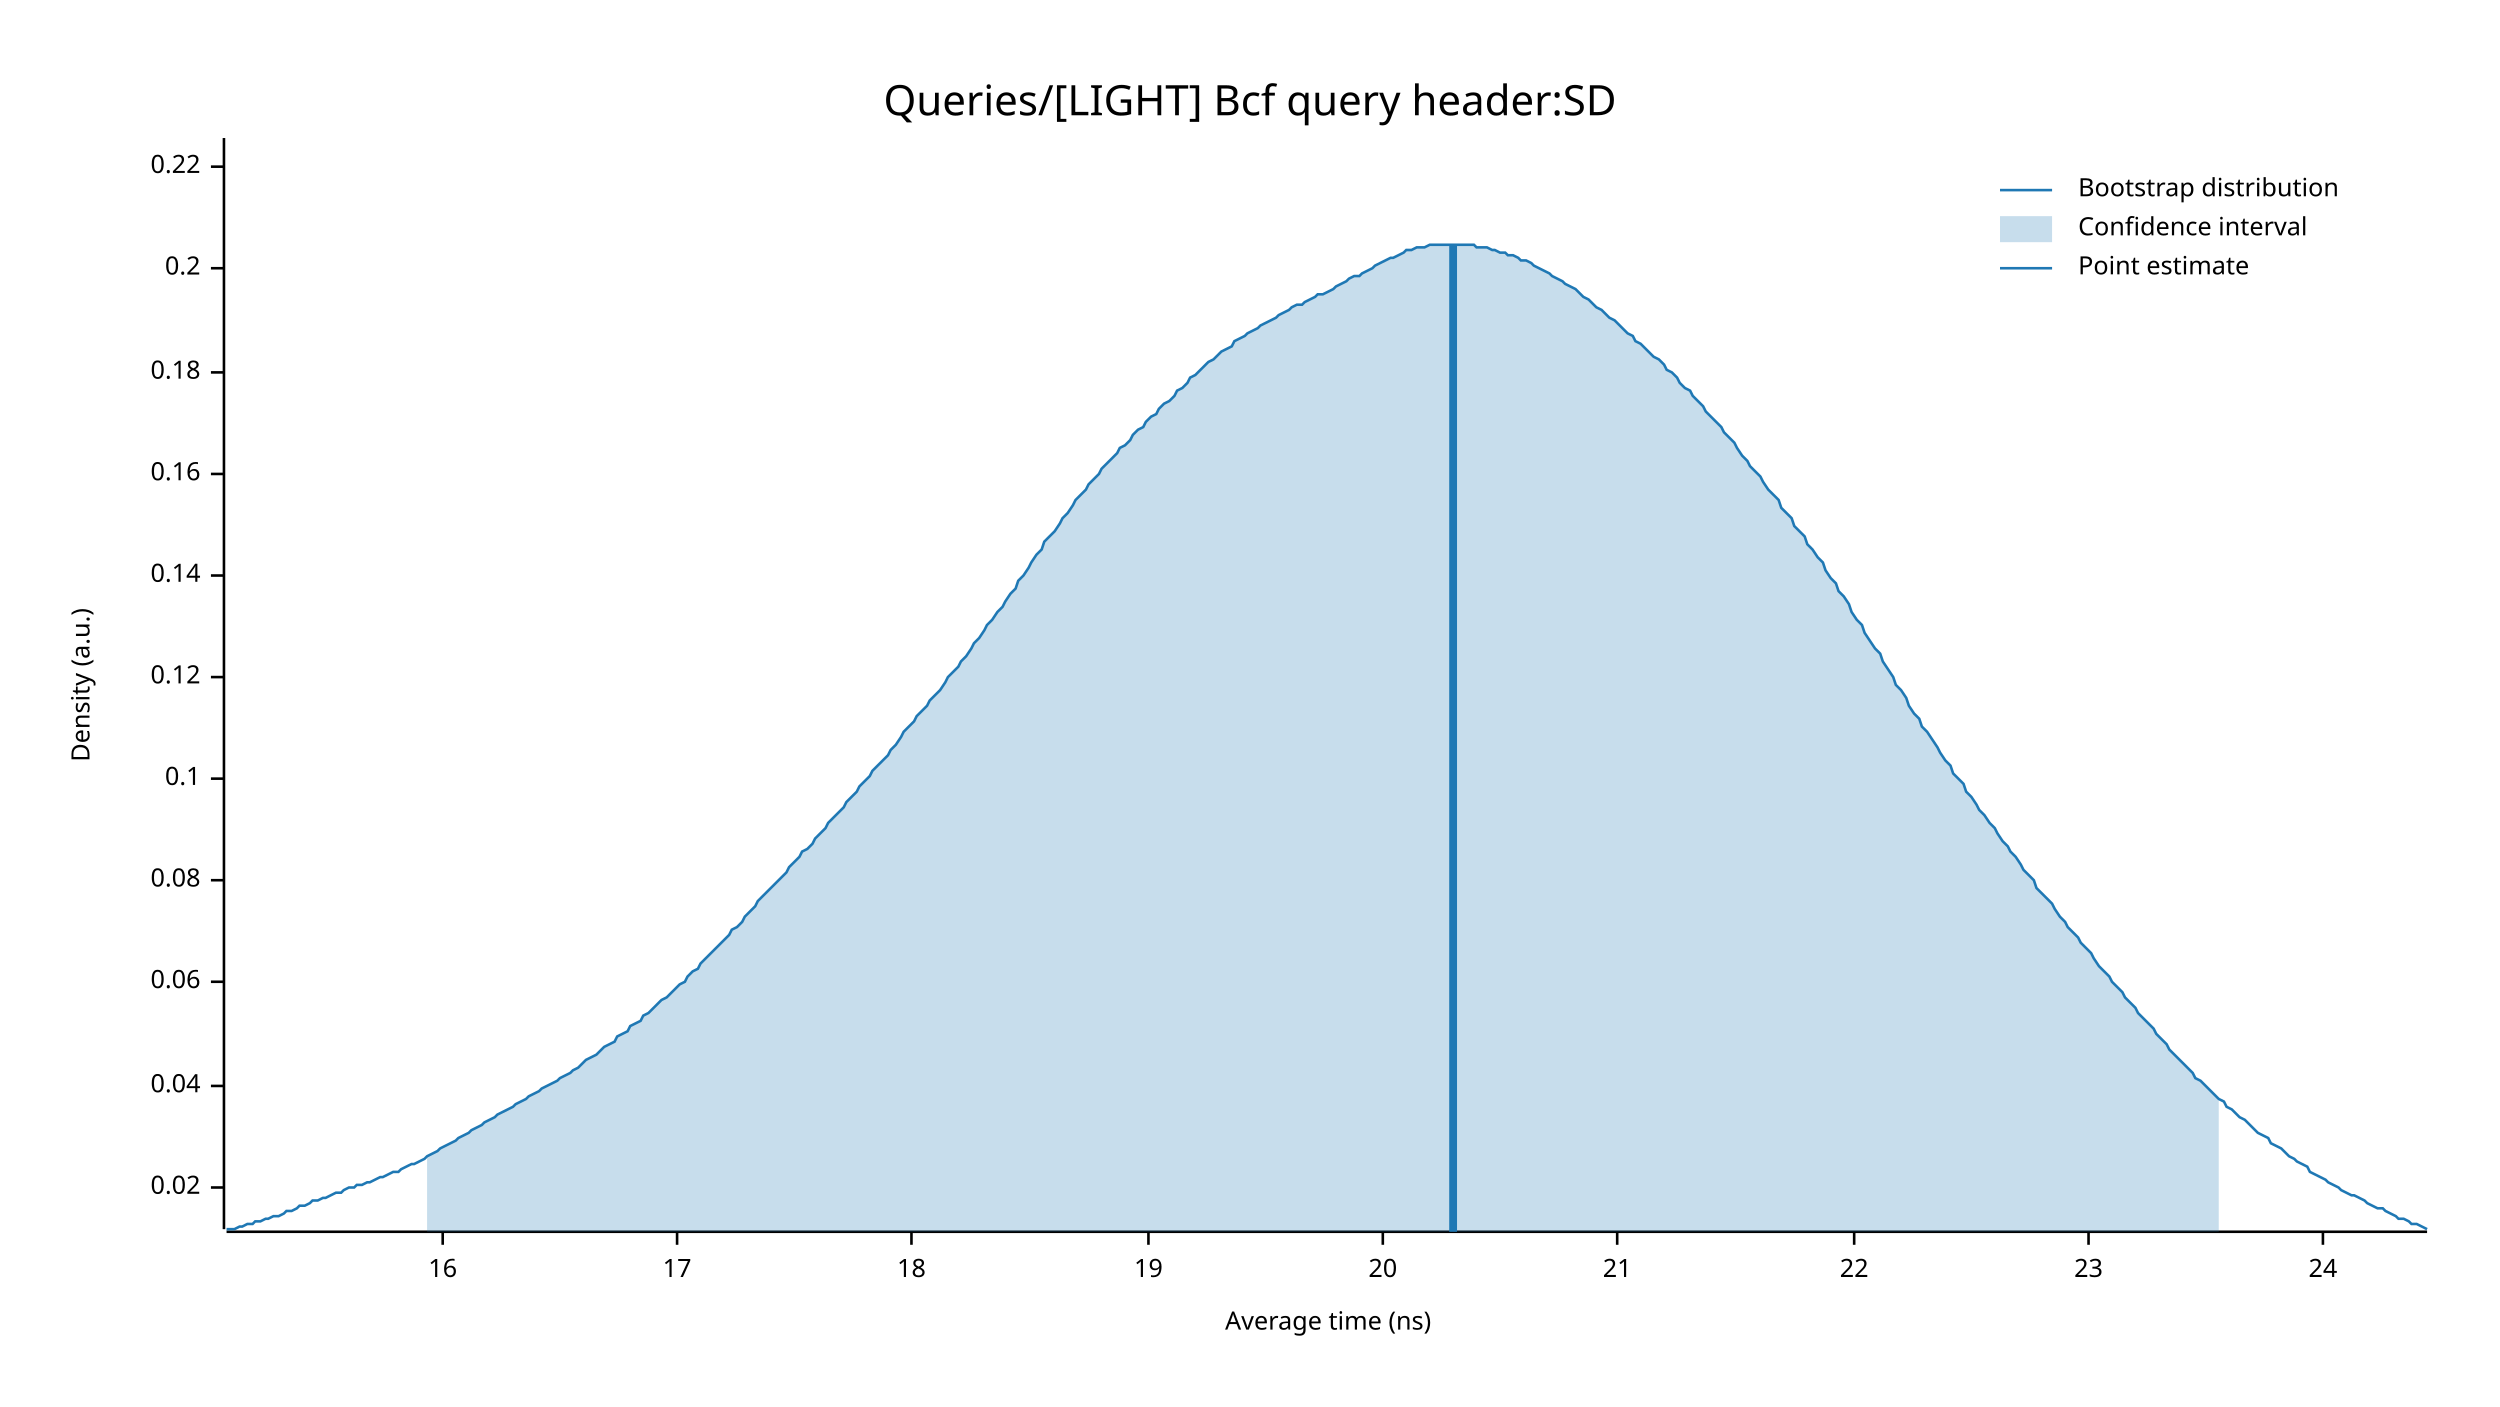
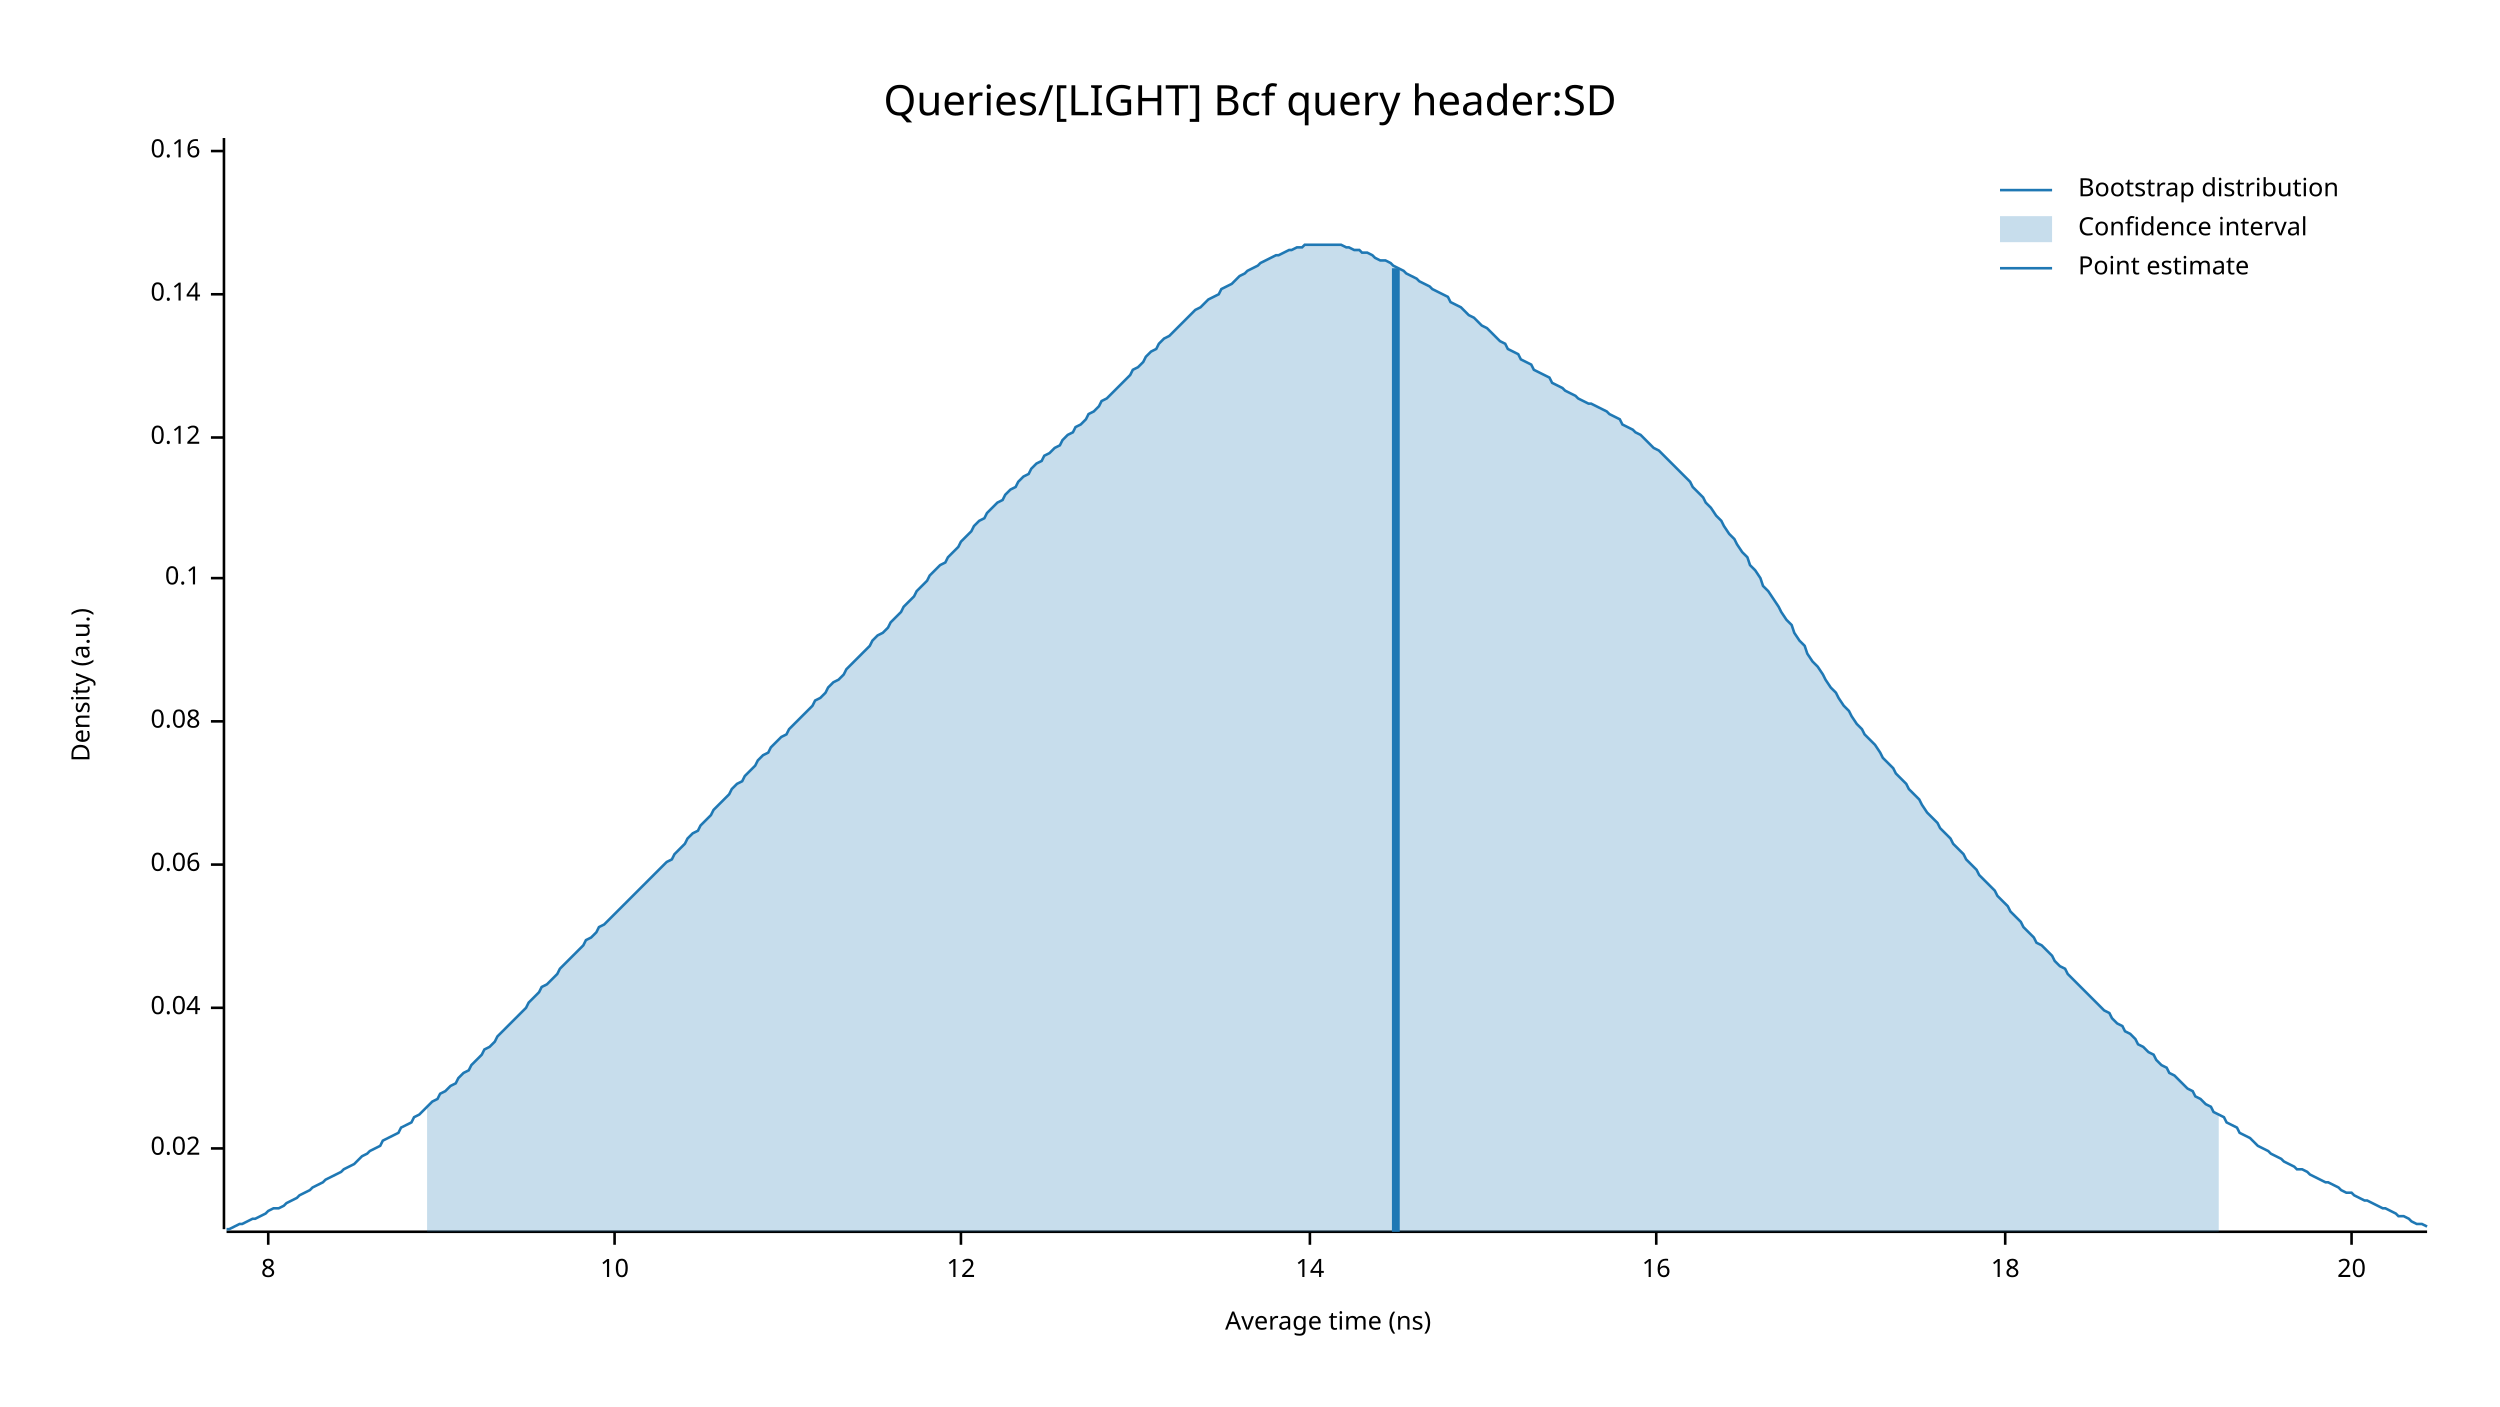
<svg xmlns="http://www.w3.org/2000/svg" width="960" height="540" viewBox="0 0 960 540">
  <text x="480" y="32" dy="0.76em" text-anchor="middle" font-family="sans-serif" font-size="16.129" opacity="1" fill="#000000">
Queries/[LIGHT] Bcf query header:SD
</text>
  <text x="27" y="263" dy="0.76em" text-anchor="middle" font-family="sans-serif" font-size="9.677" opacity="1" fill="#000000" transform="rotate(270, 27, 263)">
Density (a.u.)
</text>
  <text x="510" y="513" dy="-0.5ex" text-anchor="middle" font-family="sans-serif" font-size="9.677" opacity="1" fill="#000000">
Average time (ns)
</text>
  <polyline fill="none" opacity="1" stroke="#000000" stroke-width="1" points="86,53 86,472 " />
-   <text x="77" y="456" dy="0.5ex" text-anchor="end" font-family="sans-serif" font-size="9.677" opacity="1" fill="#000000">
+   <text x="77" y="441" dy="0.5ex" text-anchor="end" font-family="sans-serif" font-size="9.677" opacity="1" fill="#000000">
0.02
</text>
-   <polyline fill="none" opacity="1" stroke="#000000" stroke-width="1" points="81,456 86,456 " />
-   <text x="77" y="417" dy="0.5ex" text-anchor="end" font-family="sans-serif" font-size="9.677" opacity="1" fill="#000000">
+   <polyline fill="none" opacity="1" stroke="#000000" stroke-width="1" points="81,441 86,441 " />
+   <text x="77" y="387" dy="0.5ex" text-anchor="end" font-family="sans-serif" font-size="9.677" opacity="1" fill="#000000">
0.04
</text>
-   <polyline fill="none" opacity="1" stroke="#000000" stroke-width="1" points="81,417 86,417 " />
-   <text x="77" y="377" dy="0.5ex" text-anchor="end" font-family="sans-serif" font-size="9.677" opacity="1" fill="#000000">
+   <polyline fill="none" opacity="1" stroke="#000000" stroke-width="1" points="81,387 86,387 " />
+   <text x="77" y="332" dy="0.5ex" text-anchor="end" font-family="sans-serif" font-size="9.677" opacity="1" fill="#000000">
0.06
</text>
-   <polyline fill="none" opacity="1" stroke="#000000" stroke-width="1" points="81,377 86,377 " />
-   <text x="77" y="338" dy="0.5ex" text-anchor="end" font-family="sans-serif" font-size="9.677" opacity="1" fill="#000000">
+   <polyline fill="none" opacity="1" stroke="#000000" stroke-width="1" points="81,332 86,332 " />
+   <text x="77" y="277" dy="0.5ex" text-anchor="end" font-family="sans-serif" font-size="9.677" opacity="1" fill="#000000">
0.08
</text>
-   <polyline fill="none" opacity="1" stroke="#000000" stroke-width="1" points="81,338 86,338 " />
-   <text x="77" y="299" dy="0.5ex" text-anchor="end" font-family="sans-serif" font-size="9.677" opacity="1" fill="#000000">
+   <polyline fill="none" opacity="1" stroke="#000000" stroke-width="1" points="81,277 86,277 " />
+   <text x="77" y="222" dy="0.5ex" text-anchor="end" font-family="sans-serif" font-size="9.677" opacity="1" fill="#000000">
0.1
</text>
-   <polyline fill="none" opacity="1" stroke="#000000" stroke-width="1" points="81,299 86,299 " />
-   <text x="77" y="260" dy="0.5ex" text-anchor="end" font-family="sans-serif" font-size="9.677" opacity="1" fill="#000000">
+   <polyline fill="none" opacity="1" stroke="#000000" stroke-width="1" points="81,222 86,222 " />
+   <text x="77" y="168" dy="0.5ex" text-anchor="end" font-family="sans-serif" font-size="9.677" opacity="1" fill="#000000">
0.12
</text>
-   <polyline fill="none" opacity="1" stroke="#000000" stroke-width="1" points="81,260 86,260 " />
-   <text x="77" y="221" dy="0.5ex" text-anchor="end" font-family="sans-serif" font-size="9.677" opacity="1" fill="#000000">
+   <polyline fill="none" opacity="1" stroke="#000000" stroke-width="1" points="81,168 86,168 " />
+   <text x="77" y="113" dy="0.5ex" text-anchor="end" font-family="sans-serif" font-size="9.677" opacity="1" fill="#000000">
0.14
</text>
-   <polyline fill="none" opacity="1" stroke="#000000" stroke-width="1" points="81,221 86,221 " />
-   <text x="77" y="182" dy="0.5ex" text-anchor="end" font-family="sans-serif" font-size="9.677" opacity="1" fill="#000000">
+   <polyline fill="none" opacity="1" stroke="#000000" stroke-width="1" points="81,113 86,113 " />
+   <text x="77" y="58" dy="0.5ex" text-anchor="end" font-family="sans-serif" font-size="9.677" opacity="1" fill="#000000">
0.16
</text>
-   <polyline fill="none" opacity="1" stroke="#000000" stroke-width="1" points="81,182 86,182 " />
-   <text x="77" y="143" dy="0.5ex" text-anchor="end" font-family="sans-serif" font-size="9.677" opacity="1" fill="#000000">
- 0.18
+   <polyline fill="none" opacity="1" stroke="#000000" stroke-width="1" points="81,58 86,58 " />
+   <polyline fill="none" opacity="1" stroke="#000000" stroke-width="1" points="87,473 932,473 " />
+   <text x="103" y="483" dy="0.76em" text-anchor="middle" font-family="sans-serif" font-size="9.677" opacity="1" fill="#000000">
+ 8
</text>
-   <polyline fill="none" opacity="1" stroke="#000000" stroke-width="1" points="81,143 86,143 " />
-   <text x="77" y="103" dy="0.5ex" text-anchor="end" font-family="sans-serif" font-size="9.677" opacity="1" fill="#000000">
- 0.2
+   <polyline fill="none" opacity="1" stroke="#000000" stroke-width="1" points="103,473 103,478 " />
+   <text x="236" y="483" dy="0.76em" text-anchor="middle" font-family="sans-serif" font-size="9.677" opacity="1" fill="#000000">
+ 10
</text>
-   <polyline fill="none" opacity="1" stroke="#000000" stroke-width="1" points="81,103 86,103 " />
-   <text x="77" y="64" dy="0.5ex" text-anchor="end" font-family="sans-serif" font-size="9.677" opacity="1" fill="#000000">
- 0.22
+   <polyline fill="none" opacity="1" stroke="#000000" stroke-width="1" points="236,473 236,478 " />
+   <text x="369" y="483" dy="0.76em" text-anchor="middle" font-family="sans-serif" font-size="9.677" opacity="1" fill="#000000">
+ 12
</text>
-   <polyline fill="none" opacity="1" stroke="#000000" stroke-width="1" points="81,64 86,64 " />
-   <polyline fill="none" opacity="1" stroke="#000000" stroke-width="1" points="87,473 932,473 " />
-   <text x="170" y="483" dy="0.76em" text-anchor="middle" font-family="sans-serif" font-size="9.677" opacity="1" fill="#000000">
+   <polyline fill="none" opacity="1" stroke="#000000" stroke-width="1" points="369,473 369,478 " />
+   <text x="503" y="483" dy="0.76em" text-anchor="middle" font-family="sans-serif" font-size="9.677" opacity="1" fill="#000000">
+ 14
+ </text>
+   <polyline fill="none" opacity="1" stroke="#000000" stroke-width="1" points="503,473 503,478 " />
+   <text x="636" y="483" dy="0.76em" text-anchor="middle" font-family="sans-serif" font-size="9.677" opacity="1" fill="#000000">
16
</text>
-   <polyline fill="none" opacity="1" stroke="#000000" stroke-width="1" points="170,473 170,478 " />
-   <text x="260" y="483" dy="0.76em" text-anchor="middle" font-family="sans-serif" font-size="9.677" opacity="1" fill="#000000">
- 17
- </text>
-   <polyline fill="none" opacity="1" stroke="#000000" stroke-width="1" points="260,473 260,478 " />
-   <text x="350" y="483" dy="0.76em" text-anchor="middle" font-family="sans-serif" font-size="9.677" opacity="1" fill="#000000">
+   <polyline fill="none" opacity="1" stroke="#000000" stroke-width="1" points="636,473 636,478 " />
+   <text x="770" y="483" dy="0.76em" text-anchor="middle" font-family="sans-serif" font-size="9.677" opacity="1" fill="#000000">
18
</text>
-   <polyline fill="none" opacity="1" stroke="#000000" stroke-width="1" points="350,473 350,478 " />
-   <text x="441" y="483" dy="0.76em" text-anchor="middle" font-family="sans-serif" font-size="9.677" opacity="1" fill="#000000">
- 19
- </text>
-   <polyline fill="none" opacity="1" stroke="#000000" stroke-width="1" points="441,473 441,478 " />
-   <text x="531" y="483" dy="0.76em" text-anchor="middle" font-family="sans-serif" font-size="9.677" opacity="1" fill="#000000">
+   <polyline fill="none" opacity="1" stroke="#000000" stroke-width="1" points="770,473 770,478 " />
+   <text x="903" y="483" dy="0.76em" text-anchor="middle" font-family="sans-serif" font-size="9.677" opacity="1" fill="#000000">
20
</text>
-   <polyline fill="none" opacity="1" stroke="#000000" stroke-width="1" points="531,473 531,478 " />
-   <text x="621" y="483" dy="0.76em" text-anchor="middle" font-family="sans-serif" font-size="9.677" opacity="1" fill="#000000">
- 21
- </text>
-   <polyline fill="none" opacity="1" stroke="#000000" stroke-width="1" points="621,473 621,478 " />
-   <text x="712" y="483" dy="0.76em" text-anchor="middle" font-family="sans-serif" font-size="9.677" opacity="1" fill="#000000">
- 22
- </text>
-   <polyline fill="none" opacity="1" stroke="#000000" stroke-width="1" points="712,473 712,478 " />
-   <text x="802" y="483" dy="0.76em" text-anchor="middle" font-family="sans-serif" font-size="9.677" opacity="1" fill="#000000">
- 23
- </text>
-   <polyline fill="none" opacity="1" stroke="#000000" stroke-width="1" points="802,473 802,478 " />
-   <text x="892" y="483" dy="0.76em" text-anchor="middle" font-family="sans-serif" font-size="9.677" opacity="1" fill="#000000">
- 24
- </text>
-   <polyline fill="none" opacity="1" stroke="#000000" stroke-width="1" points="892,473 892,478 " />
-   <polyline fill="none" opacity="1" stroke="#1F78B4" stroke-width="1" points="87,472 88,472 90,472 92,471 93,471 95,470 97,470 98,469 100,469 102,468 103,468 105,467 107,467 109,466 110,465 112,465 114,464 115,463 117,463 119,462 120,461 122,461 124,460 125,460 127,459 129,458 131,458 132,457 134,456 136,456 137,455 139,455 141,454 142,454 144,453 146,452 147,452 149,451 151,450 153,450 154,449 156,448 158,447 159,447 161,446 163,445 164,444 166,443 168,442 169,441 171,440 173,439 175,438 176,437 178,436 180,435 181,434 183,433 185,432 186,431 188,430 190,429 191,428 193,427 195,426 197,425 198,424 200,423 202,422 203,421 205,420 207,419 208,418 210,417 212,416 214,415 215,414 217,413 219,412 220,411 222,410 224,408 225,407 227,406 229,405 230,404 232,402 234,401 236,400 237,398 239,397 241,396 242,394 244,393 246,392 247,390 249,389 251,387 252,386 254,384 256,383 258,381 259,380 261,378 263,377 264,375 266,373 268,372 269,370 271,368 273,366 274,365 276,363 278,361 280,359 281,357 283,356 285,354 286,352 288,350 290,348 291,346 293,344 295,342 296,341 298,339 300,337 302,335 303,333 305,331 307,329 308,327 310,326 312,324 313,322 315,320 317,318 318,316 320,314 322,312 324,310 325,308 327,306 329,304 330,302 332,300 334,298 335,296 337,294 339,292 341,290 342,288 344,286 346,283 347,281 349,279 351,277 352,275 354,273 356,271 357,269 359,267 361,265 363,262 364,260 366,258 368,256 369,254 371,252 373,249 374,247 376,245 378,242 379,240 381,238 383,235 385,233 386,231 388,228 390,226 391,223 393,221 395,218 396,216 398,213 400,211 401,208 403,206 405,204 407,201 408,199 410,197 412,194 413,192 415,190 417,188 418,186 420,184 422,182 423,180 425,178 427,176 429,174 430,172 432,171 434,169 435,167 437,165 439,164 440,162 442,160 444,159 445,157 447,155 449,154 451,152 452,150 454,149 456,147 457,145 459,144 461,142 462,141 464,139 466,138 468,136 469,135 471,134 473,133 474,131 476,130 478,129 479,128 481,127 483,126 484,125 486,124 488,123 490,122 491,121 493,120 495,119 496,118 498,117 500,117 501,116 503,115 505,114 506,113 508,113 510,112 512,111 513,110 515,109 517,108 518,107 520,106 522,106 523,105 525,104 527,103 528,102 530,101 532,100 534,99 535,99 537,98 539,97 540,96 542,96 544,95 545,95 547,95 549,94 550,94 552,94 554,94 556,94 557,94 559,94 561,94 562,94 564,94 566,94 567,95 569,95 571,95 573,96 574,96 576,97 578,97 579,98 581,98 583,99 584,100 586,100 588,101 589,102 591,103 593,104 595,105 596,106 598,107 600,108 601,109 603,110 605,111 606,112 608,114 610,115 611,116 613,118 615,119 617,121 618,122 620,123 622,125 623,126 625,128 627,129 628,131 630,132 632,134 633,135 635,137 637,138 639,140 640,142 642,143 644,145 645,147 647,149 649,150 650,152 652,154 654,156 655,158 657,160 659,162 661,164 662,166 664,168 666,170 667,172 669,175 671,177 672,179 674,181 676,183 677,185 679,188 681,190 683,192 684,195 686,197 688,199 689,202 691,204 693,206 694,209 696,211 698,214 700,216 701,219 703,222 705,224 706,227 708,229 710,232 711,235 713,238 715,240 716,243 718,246 720,249 722,251 723,254 725,257 727,260 728,263 730,265 732,268 733,271 735,274 737,276 738,279 740,281 742,284 744,287 745,289 747,292 749,294 750,297 752,299 754,301 755,304 757,306 759,309 760,311 762,313 764,316 766,318 767,320 769,323 771,325 772,327 774,329 776,332 777,334 779,336 781,338 782,341 784,343 786,345 788,347 789,349 791,352 793,354 794,356 796,358 798,360 799,362 801,364 803,366 804,368 806,371 808,373 810,375 811,377 813,379 815,381 816,383 818,385 820,387 821,389 823,391 825,393 827,395 828,397 830,399 832,401 833,403 835,405 837,407 838,408 840,410 842,412 843,414 845,415 847,417 849,419 850,420 852,422 854,423 855,425 857,426 859,428 860,429 862,430 864,432 865,433 867,435 869,436 871,437 872,439 874,440 876,441 877,442 879,444 881,445 882,446 884,447 886,448 887,450 889,451 891,452 893,453 894,454 896,455 898,456 899,457 901,458 903,459 904,459 906,460 908,461 909,462 911,463 913,464 915,464 916,465 918,466 920,467 921,468 923,468 925,469 926,470 928,470 930,471 932,472 " />
-   <polygon opacity="0.25" fill="#1F78B4" points="164,444 166,443 168,442 169,441 171,440 173,439 175,438 176,437 178,436 180,435 181,434 183,433 185,432 186,431 188,430 190,429 191,428 193,427 195,426 197,425 198,424 200,423 202,422 203,421 205,420 207,419 208,418 210,417 212,416 214,415 215,414 217,413 219,412 220,411 222,410 224,408 225,407 227,406 229,405 230,404 232,402 234,401 236,400 237,398 239,397 241,396 242,394 244,393 246,392 247,390 249,389 251,387 252,386 254,384 256,383 258,381 259,380 261,378 263,377 264,375 266,373 268,372 269,370 271,368 273,366 274,365 276,363 278,361 280,359 281,357 283,356 285,354 286,352 288,350 290,348 291,346 293,344 295,342 296,341 298,339 300,337 302,335 303,333 305,331 307,329 308,327 310,326 312,324 313,322 315,320 317,318 318,316 320,314 322,312 324,310 325,308 327,306 329,304 330,302 332,300 334,298 335,296 337,294 339,292 341,290 342,288 344,286 346,283 347,281 349,279 351,277 352,275 354,273 356,271 357,269 359,267 361,265 363,262 364,260 366,258 368,256 369,254 371,252 373,249 374,247 376,245 378,242 379,240 381,238 383,235 385,233 386,231 388,228 390,226 391,223 393,221 395,218 396,216 398,213 400,211 401,208 403,206 405,204 407,201 408,199 410,197 412,194 413,192 415,190 417,188 418,186 420,184 422,182 423,180 425,178 427,176 429,174 430,172 432,171 434,169 435,167 437,165 439,164 440,162 442,160 444,159 445,157 447,155 449,154 451,152 452,150 454,149 456,147 457,145 459,144 461,142 462,141 464,139 466,138 468,136 469,135 471,134 473,133 474,131 476,130 478,129 479,128 481,127 483,126 484,125 486,124 488,123 490,122 491,121 493,120 495,119 496,118 498,117 500,117 501,116 503,115 505,114 506,113 508,113 510,112 512,111 513,110 515,109 517,108 518,107 520,106 522,106 523,105 525,104 527,103 528,102 530,101 532,100 534,99 535,99 537,98 539,97 540,96 542,96 544,95 545,95 547,95 549,94 550,94 552,94 554,94 556,94 557,94 559,94 561,94 562,94 564,94 566,94 567,95 569,95 571,95 573,96 574,96 576,97 578,97 579,98 581,98 583,99 584,100 586,100 588,101 589,102 591,103 593,104 595,105 596,106 598,107 600,108 601,109 603,110 605,111 606,112 608,114 610,115 611,116 613,118 615,119 617,121 618,122 620,123 622,125 623,126 625,128 627,129 628,131 630,132 632,134 633,135 635,137 637,138 639,140 640,142 642,143 644,145 645,147 647,149 649,150 650,152 652,154 654,156 655,158 657,160 659,162 661,164 662,166 664,168 666,170 667,172 669,175 671,177 672,179 674,181 676,183 677,185 679,188 681,190 683,192 684,195 686,197 688,199 689,202 691,204 693,206 694,209 696,211 698,214 700,216 701,219 703,222 705,224 706,227 708,229 710,232 711,235 713,238 715,240 716,243 718,246 720,249 722,251 723,254 725,257 727,260 728,263 730,265 732,268 733,271 735,274 737,276 738,279 740,281 742,284 744,287 745,289 747,292 749,294 750,297 752,299 754,301 755,304 757,306 759,309 760,311 762,313 764,316 766,318 767,320 769,323 771,325 772,327 774,329 776,332 777,334 779,336 781,338 782,341 784,343 786,345 788,347 789,349 791,352 793,354 794,356 796,358 798,360 799,362 801,364 803,366 804,368 806,371 808,373 810,375 811,377 813,379 815,381 816,383 818,385 820,387 821,389 823,391 825,393 827,395 828,397 830,399 832,401 833,403 835,405 837,407 838,408 840,410 842,412 843,414 845,415 847,417 849,419 850,420 852,422 852,473 164,473 " />
-   <polyline fill="none" opacity="1" stroke="#1F78B4" stroke-width="3" points="558,473 558,94 " />
+   <polyline fill="none" opacity="1" stroke="#000000" stroke-width="1" points="903,473 903,478 " />
+   <polyline fill="none" opacity="1" stroke="#1F78B4" stroke-width="1" points="87,472 88,472 90,471 92,470 93,470 95,469 97,468 98,468 100,467 102,466 103,465 105,464 107,464 109,463 110,462 112,461 114,460 115,459 117,458 119,457 120,456 122,455 124,454 125,453 127,452 129,451 131,450 132,449 134,448 136,447 137,446 139,444 141,443 142,442 144,441 146,440 147,438 149,437 151,436 153,435 154,433 156,432 158,431 159,429 161,428 163,426 164,425 166,423 168,422 169,420 171,419 173,417 175,416 176,414 178,412 180,411 181,409 183,407 185,405 186,403 188,402 190,400 191,398 193,396 195,394 197,392 198,391 200,389 202,387 203,385 205,383 207,381 208,379 210,378 212,376 214,374 215,372 217,370 219,368 220,367 222,365 224,363 225,361 227,360 229,358 230,356 232,355 234,353 236,351 237,350 239,348 241,346 242,345 244,343 246,341 247,340 249,338 251,336 252,335 254,333 256,331 258,330 259,328 261,326 263,324 264,322 266,320 268,319 269,317 271,315 273,313 274,311 276,309 278,307 280,305 281,303 283,301 285,300 286,298 288,296 290,294 291,292 293,290 295,289 296,287 298,285 300,283 302,282 303,280 305,278 307,276 308,275 310,273 312,271 313,269 315,268 317,266 318,264 320,262 322,261 324,259 325,257 327,255 329,253 330,252 332,250 334,248 335,246 337,244 339,243 341,241 342,239 344,237 346,235 347,233 349,231 351,229 352,227 354,225 356,223 357,221 359,219 361,217 363,216 364,214 366,212 368,210 369,208 371,206 373,204 374,202 376,200 378,199 379,197 381,195 383,193 385,192 386,190 388,188 390,187 391,185 393,183 395,182 396,180 398,178 400,177 401,175 403,174 405,172 407,171 408,169 410,167 412,166 413,164 415,163 417,161 418,159 420,158 422,156 423,154 425,153 427,151 429,149 430,148 432,146 434,144 435,142 437,141 439,139 440,137 442,135 444,134 445,132 447,130 449,129 451,127 452,126 454,124 456,122 457,121 459,119 461,118 462,117 464,115 466,114 468,113 469,111 471,110 473,109 474,108 476,106 478,105 479,104 481,103 483,102 484,101 486,100 488,99 490,98 491,98 493,97 495,96 496,96 498,95 500,95 501,94 503,94 505,94 506,94 508,94 510,94 512,94 513,94 515,94 517,95 518,95 520,96 522,96 523,97 525,97 527,98 528,99 530,100 532,100 534,101 535,102 537,103 539,104 540,105 542,106 544,107 545,108 547,109 549,110 550,111 552,112 554,113 556,114 557,116 559,117 561,118 562,119 564,121 566,122 567,123 569,125 571,126 573,128 574,129 576,131 578,132 579,134 581,135 583,136 584,138 586,139 588,140 589,142 591,143 593,144 595,145 596,147 598,148 600,149 601,150 603,151 605,152 606,153 608,154 610,155 611,155 613,156 615,157 617,158 618,159 620,160 622,161 623,163 625,164 627,165 628,166 630,167 632,169 633,170 635,172 637,173 639,175 640,176 642,178 644,180 645,181 647,183 649,185 650,187 652,189 654,191 655,193 657,195 659,198 661,200 662,202 664,205 666,207 667,209 669,212 671,214 672,217 674,219 676,222 677,225 679,227 681,230 683,233 684,235 686,238 688,240 689,243 691,246 693,248 694,251 696,254 698,256 700,259 701,261 703,264 705,266 706,268 708,271 710,273 711,275 713,278 715,280 716,282 718,284 720,286 722,289 723,291 725,293 727,295 728,297 730,299 732,301 733,303 735,305 737,307 738,309 740,312 742,314 744,316 745,318 747,320 749,322 750,324 752,326 754,328 755,330 757,332 759,334 760,336 762,338 764,340 766,342 767,344 769,346 771,348 772,350 774,352 776,354 777,356 779,358 781,360 782,362 784,363 786,365 788,367 789,369 791,371 793,372 794,374 796,376 798,378 799,379 801,381 803,383 804,384 806,386 808,388 810,389 811,391 813,393 815,394 816,396 818,397 820,399 821,401 823,402 825,404 827,405 828,407 830,409 832,410 833,412 835,413 837,415 838,416 840,418 842,419 843,421 845,422 847,424 849,425 850,427 852,428 854,429 855,431 857,432 859,433 860,435 862,436 864,437 865,438 867,440 869,441 871,442 872,443 874,444 876,445 877,446 879,447 881,448 882,449 884,449 886,450 887,451 889,452 891,453 893,454 894,454 896,455 898,456 899,457 901,458 903,458 904,459 906,460 908,461 909,461 911,462 913,463 915,464 916,464 918,465 920,466 921,467 923,467 925,468 926,469 928,470 930,470 932,471 " />
+   <polygon opacity="0.25" fill="#1F78B4" points="164,425 166,423 168,422 169,420 171,419 173,417 175,416 176,414 178,412 180,411 181,409 183,407 185,405 186,403 188,402 190,400 191,398 193,396 195,394 197,392 198,391 200,389 202,387 203,385 205,383 207,381 208,379 210,378 212,376 214,374 215,372 217,370 219,368 220,367 222,365 224,363 225,361 227,360 229,358 230,356 232,355 234,353 236,351 237,350 239,348 241,346 242,345 244,343 246,341 247,340 249,338 251,336 252,335 254,333 256,331 258,330 259,328 261,326 263,324 264,322 266,320 268,319 269,317 271,315 273,313 274,311 276,309 278,307 280,305 281,303 283,301 285,300 286,298 288,296 290,294 291,292 293,290 295,289 296,287 298,285 300,283 302,282 303,280 305,278 307,276 308,275 310,273 312,271 313,269 315,268 317,266 318,264 320,262 322,261 324,259 325,257 327,255 329,253 330,252 332,250 334,248 335,246 337,244 339,243 341,241 342,239 344,237 346,235 347,233 349,231 351,229 352,227 354,225 356,223 357,221 359,219 361,217 363,216 364,214 366,212 368,210 369,208 371,206 373,204 374,202 376,200 378,199 379,197 381,195 383,193 385,192 386,190 388,188 390,187 391,185 393,183 395,182 396,180 398,178 400,177 401,175 403,174 405,172 407,171 408,169 410,167 412,166 413,164 415,163 417,161 418,159 420,158 422,156 423,154 425,153 427,151 429,149 430,148 432,146 434,144 435,142 437,141 439,139 440,137 442,135 444,134 445,132 447,130 449,129 451,127 452,126 454,124 456,122 457,121 459,119 461,118 462,117 464,115 466,114 468,113 469,111 471,110 473,109 474,108 476,106 478,105 479,104 481,103 483,102 484,101 486,100 488,99 490,98 491,98 493,97 495,96 496,96 498,95 500,95 501,94 503,94 505,94 506,94 508,94 510,94 512,94 513,94 515,94 517,95 518,95 520,96 522,96 523,97 525,97 527,98 528,99 530,100 532,100 534,101 535,102 537,103 539,104 540,105 542,106 544,107 545,108 547,109 549,110 550,111 552,112 554,113 556,114 557,116 559,117 561,118 562,119 564,121 566,122 567,123 569,125 571,126 573,128 574,129 576,131 578,132 579,134 581,135 583,136 584,138 586,139 588,140 589,142 591,143 593,144 595,145 596,147 598,148 600,149 601,150 603,151 605,152 606,153 608,154 610,155 611,155 613,156 615,157 617,158 618,159 620,160 622,161 623,163 625,164 627,165 628,166 630,167 632,169 633,170 635,172 637,173 639,175 640,176 642,178 644,180 645,181 647,183 649,185 650,187 652,189 654,191 655,193 657,195 659,198 661,200 662,202 664,205 666,207 667,209 669,212 671,214 672,217 674,219 676,222 677,225 679,227 681,230 683,233 684,235 686,238 688,240 689,243 691,246 693,248 694,251 696,254 698,256 700,259 701,261 703,264 705,266 706,268 708,271 710,273 711,275 713,278 715,280 716,282 718,284 720,286 722,289 723,291 725,293 727,295 728,297 730,299 732,301 733,303 735,305 737,307 738,309 740,312 742,314 744,316 745,318 747,320 749,322 750,324 752,326 754,328 755,330 757,332 759,334 760,336 762,338 764,340 766,342 767,344 769,346 771,348 772,350 774,352 776,354 777,356 779,358 781,360 782,362 784,363 786,365 788,367 789,369 791,371 793,372 794,374 796,376 798,378 799,379 801,381 803,383 804,384 806,386 808,388 810,389 811,391 813,393 815,394 816,396 818,397 820,399 821,401 823,402 825,404 827,405 828,407 830,409 832,410 833,412 835,413 837,415 838,416 840,418 842,419 843,421 845,422 847,424 849,425 850,427 852,428 852,473 164,473 " />
+   <polyline fill="none" opacity="1" stroke="#1F78B4" stroke-width="3" points="536,473 536,103 " />
  <text x="798" y="68" dy="0.76em" text-anchor="start" font-family="sans-serif" font-size="9.677" opacity="1" fill="#000000">
Bootstrap distribution
</text>
  <text x="798" y="83" dy="0.76em" text-anchor="start" font-family="sans-serif" font-size="9.677" opacity="1" fill="#000000">
Confidence interval
</text>
  <text x="798" y="98" dy="0.76em" text-anchor="start" font-family="sans-serif" font-size="9.677" opacity="1" fill="#000000">
Point estimate
</text>
  <polyline fill="none" opacity="1" stroke="#1F78B4" stroke-width="1" points="768,73 788,73 " />
  <rect x="768" y="83" width="20" height="10" opacity="0.25" fill="#1F78B4" stroke="none" />
  <polyline fill="none" opacity="1" stroke="#1F78B4" stroke-width="1" points="768,103 788,103 " />
</svg>
